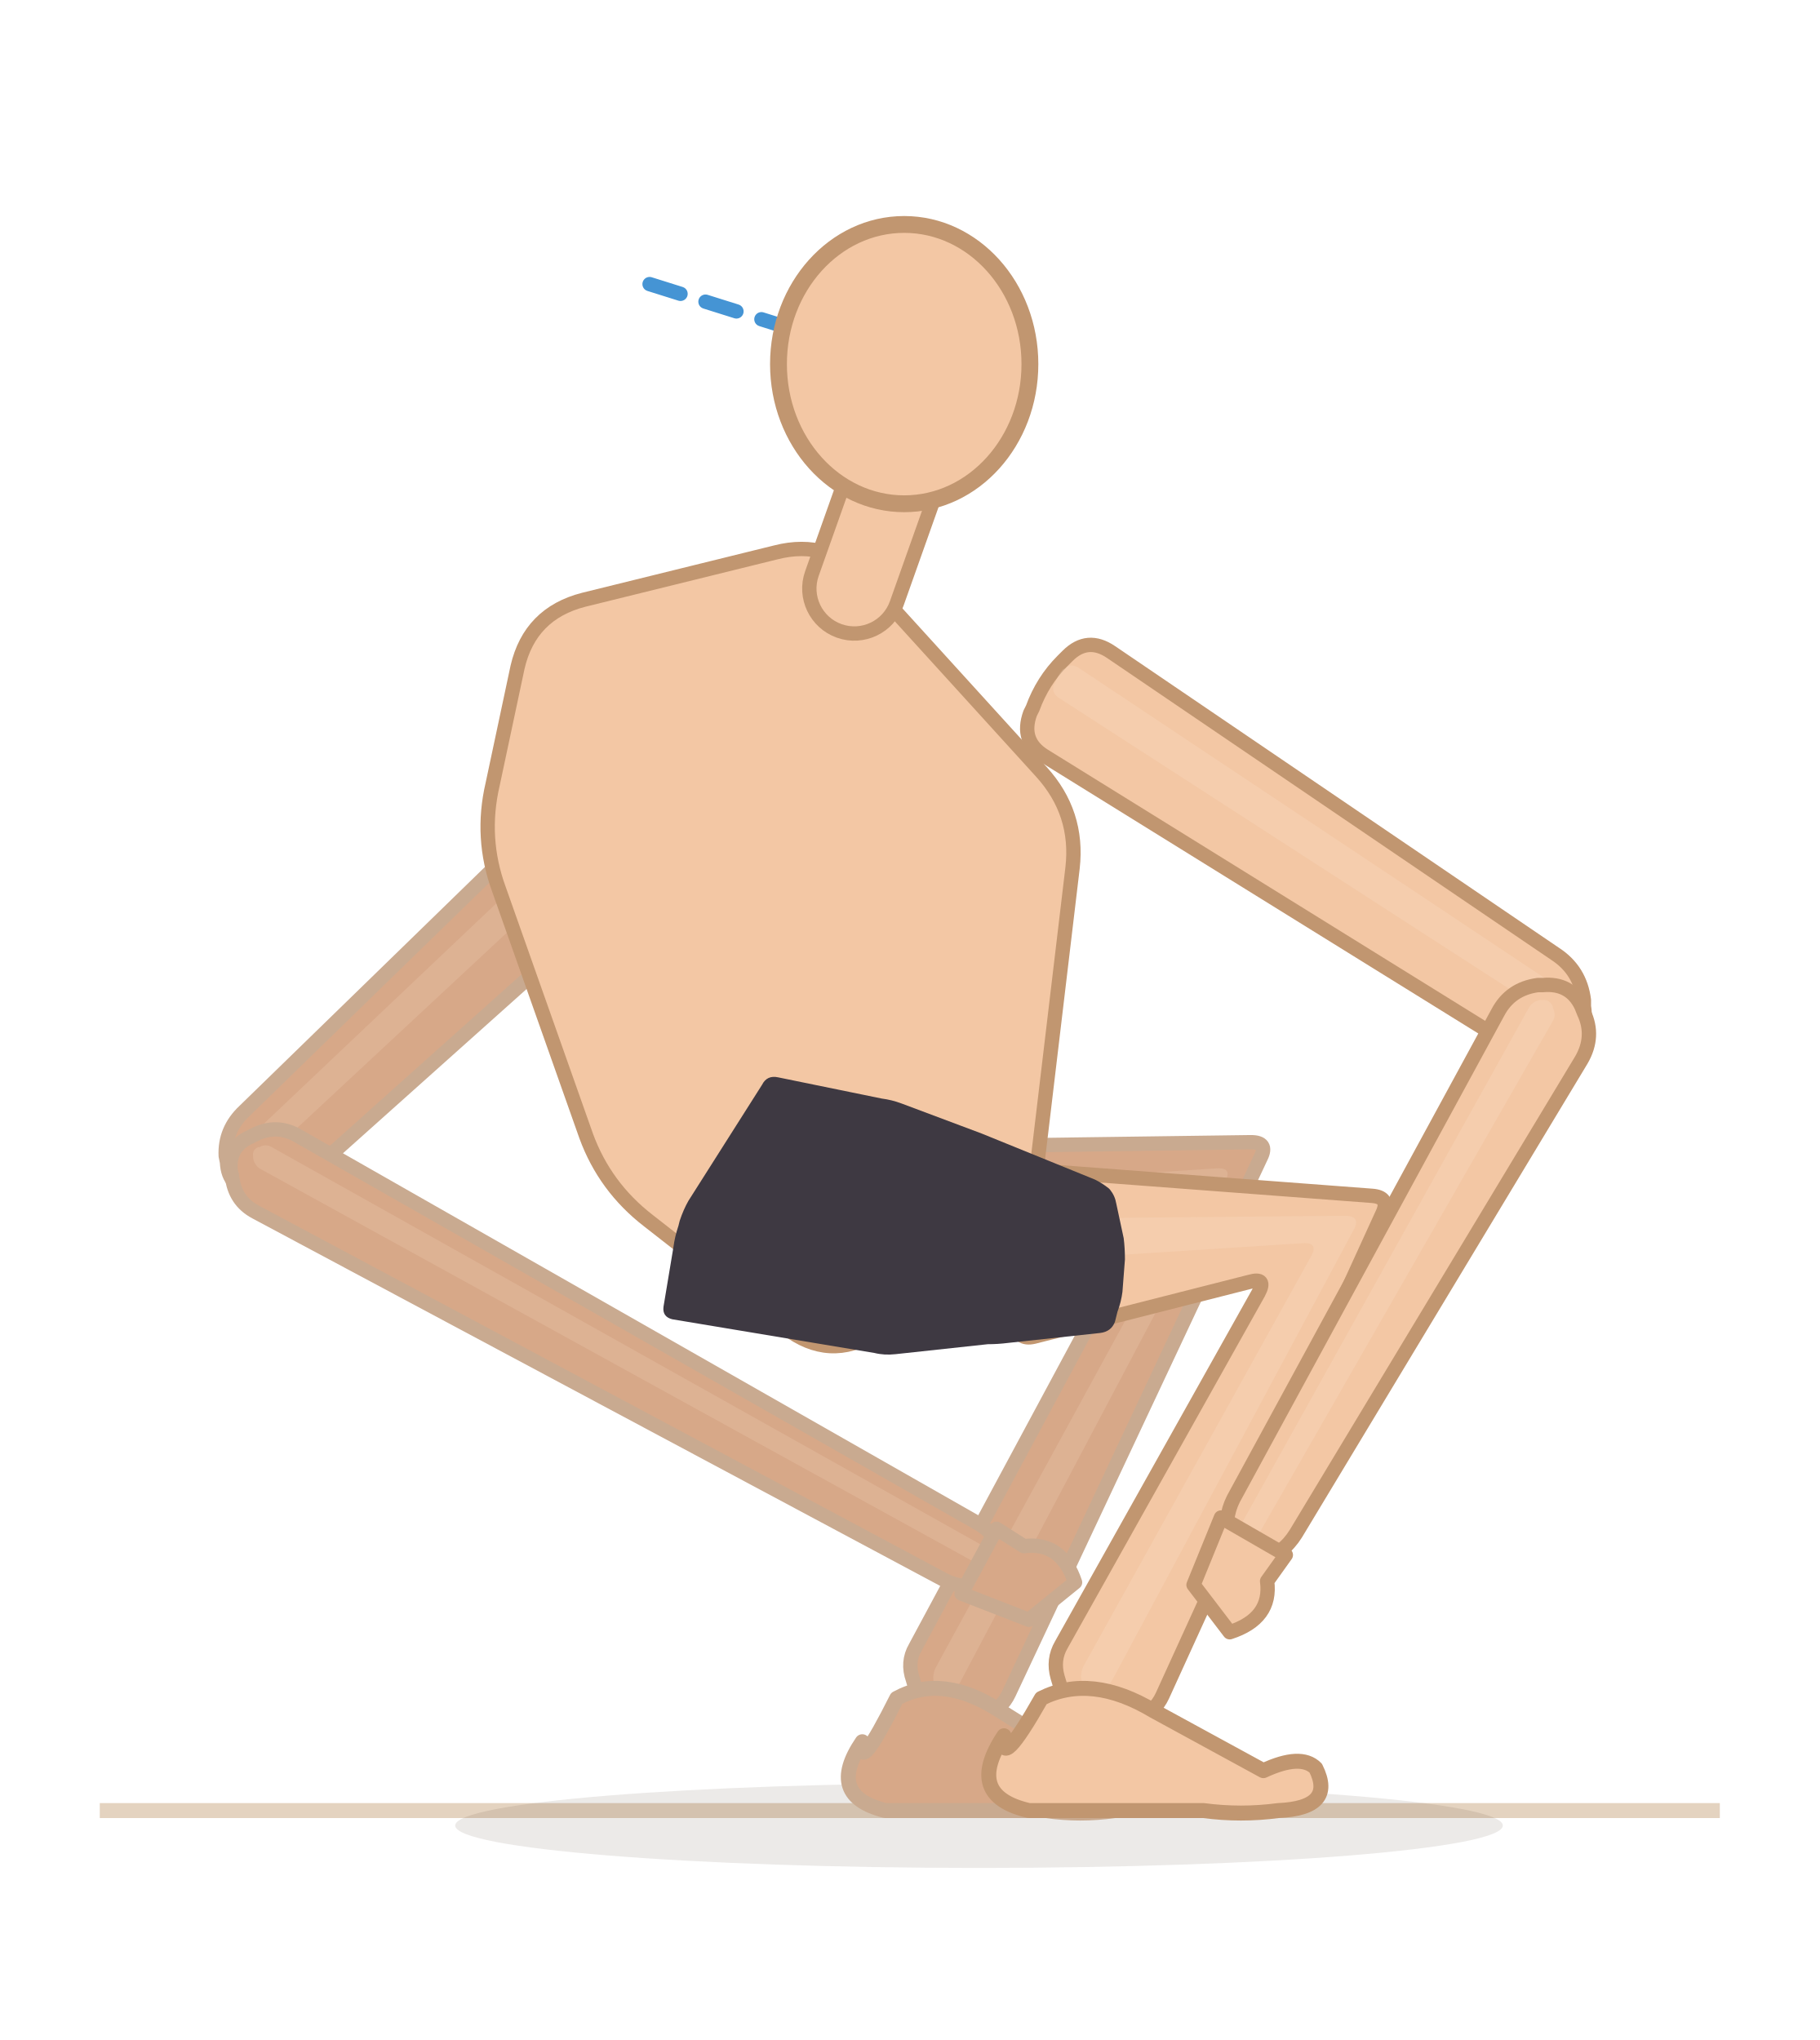
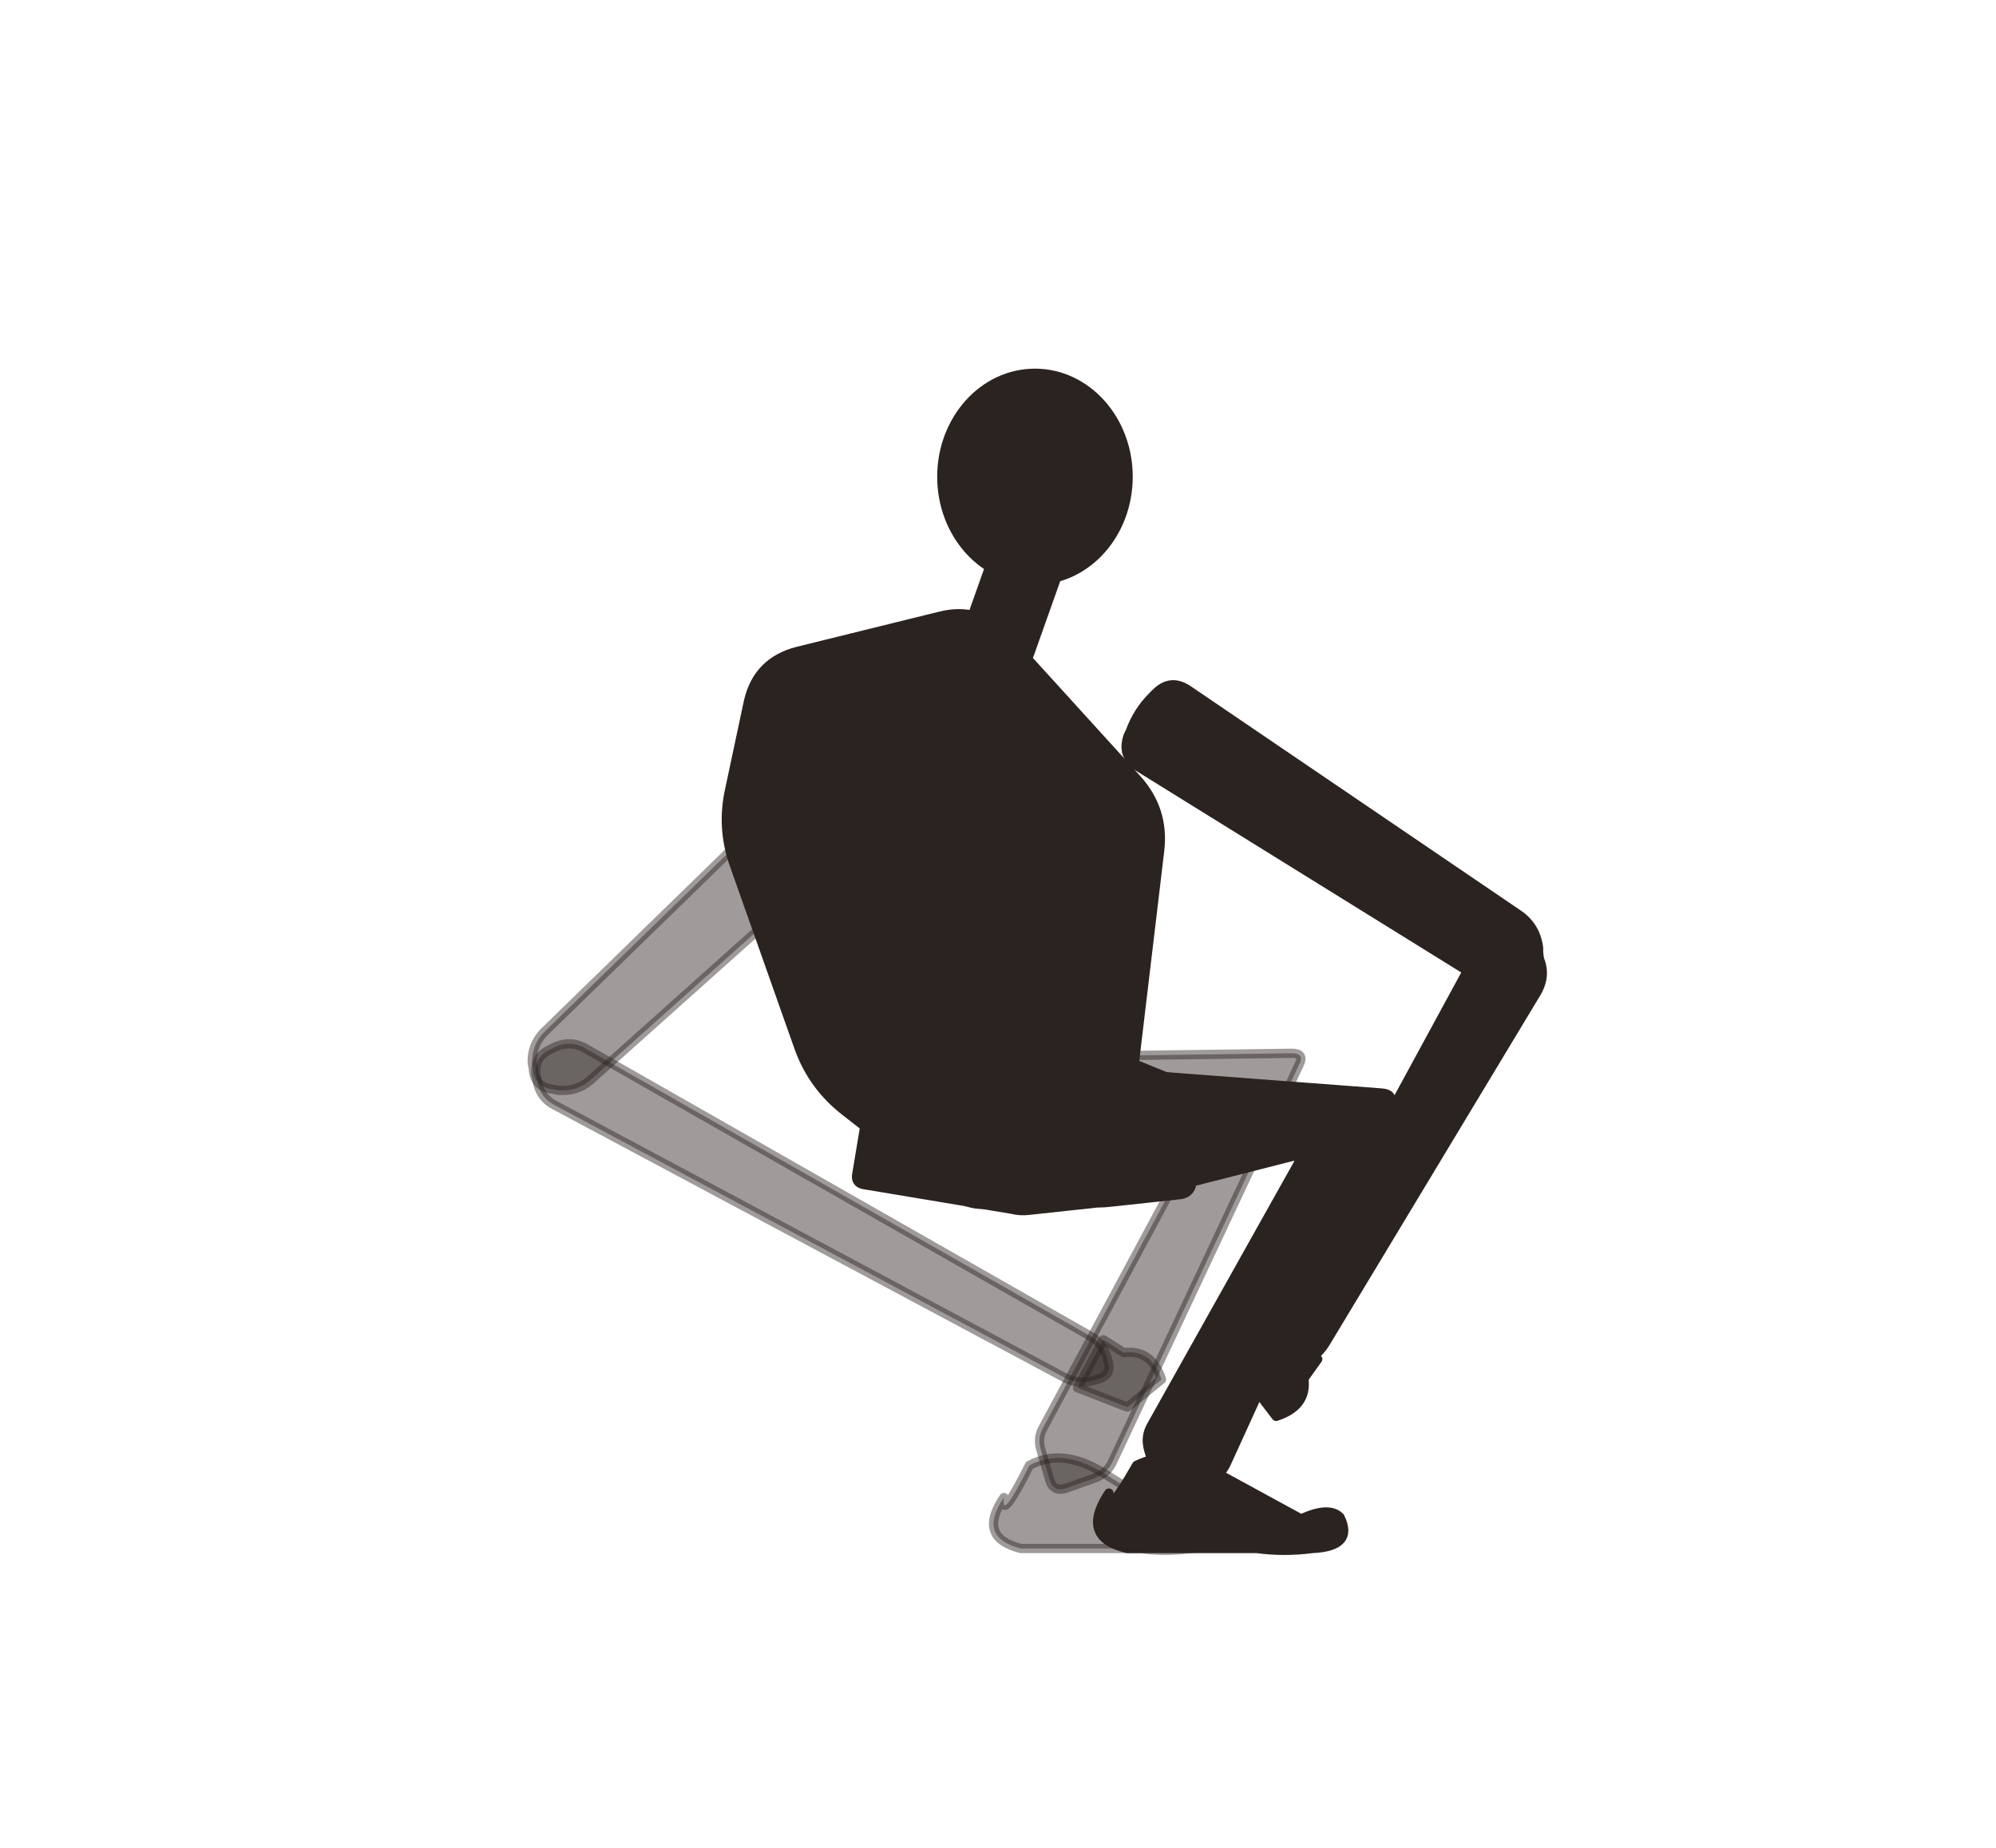
- <svg xmlns="http://www.w3.org/2000/svg" viewBox="31.5 22.8 145.9 163.6">
-   <line x1="39.5" y1="168" x2="169.4" y2="168" stroke="#e4d3c0" stroke-width="1.2" />
-   <ellipse cx="110" cy="169.2" rx="42" ry="3.4" fill="rgba(62,42,28,0.1)" />
-   <path d="M 103.6,126.7 L 121.4,122 Q 122.8,121.6 122.1,122.9 L 104.9,154.9 Q 104.2,156.1 104.7,157.5 L 105.6,160.6 Q 106,161.9 107.3,161.5 L 110.4,160.4 Q 111.8,159.9 112.4,158.6 L 132.6,115.6 Q 133.2,114.4 131.8,114.4 L 102.3,114.8 Q 100.9,114.8 101,116.2 L 102.1,125.7 Q 102.2,127.1 103.6,126.7 Z" fill="#d7a888" stroke="#c9aa90" stroke-width="1.15" stroke-linejoin="round" />
-   <path d="M 96.1,122.1 L 126,118.5 Q 127.4,118.4 126.7,119.6 L 106.6,156.4 Q 106.2,157.1 106.4,157.8 L 106.5,158 Q 106.7,158.7 107.4,158.5 L 107.6,158.4 Q 108.3,158.2 108.6,157.5 L 129.7,117.6 Q 130.4,116.4 129,116.5 L 95.8,118.7 Q 94.4,118.8 94.5,120.2 L 94.6,120.9 Q 94.7,122.3 96.1,122.1 Z" fill="#f3d4bc" opacity="0.22" />
-   <path d="M 100.64,162.48 Q 97.696,166.8 102.48,168 L 115.36,168 Q 118.12,168.4 120.88,168 Q 125.112,167.8 123.64,164.872 Q 122.536,163.768 119.776,165.056 L 111.68,160 Q 107.08,157 103.4,159 Q 100.272,165.24 100.64,162.48 Z" fill="#d7a888" stroke="#c9aa90" stroke-width="1.2" stroke-linejoin="round" />
-   <path d="M 114.4,130 L 131.7,125.6 Q 133.1,125.2 132.4,126.5 L 116.6,154.7 Q 115.9,155.9 116.3,157.3 L 117.4,161 Q 117.8,162.3 119.2,161.8 L 122.8,160.5 Q 124.1,160.1 124.7,158.8 L 142.4,120 Q 142.9,118.8 141.5,118.7 L 113.7,116.6 Q 112.3,116.5 112.4,117.9 L 113,128.9 Q 113.1,130.3 114.4,130 Z" fill="#f3c7a4" stroke="#c19670" stroke-width="1.15" stroke-linejoin="round" />
-   <path d="M 106.4,124.4 L 135.9,122.5 Q 137.3,122.4 136.6,123.6 L 118.5,156.2 Q 118,157 118.3,157.8 L 118.3,158 Q 118.5,158.8 119.3,158.5 L 119.5,158.5 Q 120.3,158.2 120.7,157.5 L 140,121.5 Q 140.7,120.3 139.3,120.3 L 106.3,120.6 Q 104.9,120.6 104.9,122 L 104.9,123.1 Q 105,124.5 106.4,124.4 Z" fill="#fbe3cf" opacity="0.22" />
-   <path d="M 112,162 Q 108.8,166.8 114,168 L 128,168 Q 131,168.4 134,168 Q 138.6,167.8 137,164.6 Q 135.8,163.4 132.8,164.8 L 124,160 Q 119,157 115,159 Q 111.6,165 112,162 Z" fill="#f3c7a4" stroke="#c19670" stroke-width="1.2" stroke-linejoin="round" />
-   <path d="M 77.5,86.2 L 51.1,111.9 Q 49.5,113.4 49.6,115.5 L 49.7,116 Q 49.8,118.1 51.9,118.3 L 52.3,118.4 Q 54.5,118.6 56,117.2 L 83.5,92.6 Q 85,91.2 84,89.5 L 83.7,89.1 Q 82.7,87.3 81,86.2 L 80.7,85.9 Q 79,84.8 77.5,86.2 Z" fill="#d7a888" stroke="#c9aa90" stroke-width="1.15" stroke-linejoin="round" />
-   <path d="M 80.1,86.9 L 51.2,114.3 Q 50.8,114.7 50.8,115.3 L 50.9,115.5 Q 50.9,116.1 51.5,116.1 L 51.6,116.1 Q 52.2,116.2 52.6,115.8 L 81.8,88.6 Q 82.2,88.3 82,87.8 L 81.9,87.7 Q 81.6,87.2 81.1,86.9 L 81,86.8 Q 80.6,86.5 80.1,86.9 Z" fill="#f3d4bc" opacity="0.22" />
-   <path d="M 52,120 L 107.2,149.5 Q 108.7,150.3 110.4,149.8 L 110.7,149.7 Q 112.4,149.3 111.9,147.7 L 111.8,147.3 Q 111.3,145.7 109.8,144.9 L 55.4,113.9 Q 53.7,112.9 51.9,113.8 L 51.5,114 Q 49.8,114.8 50,116.7 L 50.1,117.1 Q 50.3,119.1 52,120 Z" fill="#d7a888" stroke="#c9aa90" stroke-width="1.15" stroke-linejoin="round" />
-   <path d="M 52.3,116.5 L 109.5,148 Q 109.9,148.2 110.4,148.1 L 110.5,148 Q 110.9,147.9 110.8,147.5 L 110.7,147.4 Q 110.6,146.9 110.2,146.7 L 53.3,114.8 Q 52.8,114.5 52.3,114.8 L 52.2,114.8 Q 51.7,115 51.8,115.6 L 51.8,115.7 Q 51.9,116.2 52.3,116.5 Z" fill="#f3d4bc" opacity="0.22" />
-   <path d="M 108.6,150.6 L 114,152.7 L 117.7,149.7 Q 116.6,146.4 113.6,146.8 L 111.4,145.4 Z" fill="#d7a888" stroke="#c9aa90" stroke-width="1.15" stroke-linejoin="round" />
-   <path d="M 78.3,70.9 L 93.7,67.1 Q 98,66 101,69.3 L 115,84.7 Q 118,88 117.5,92.4 L 114.5,117.6 Q 114,122 110.3,124.3 L 101.7,129.7 Q 98,132 94.5,129.3 L 83.5,120.7 Q 80,118 78.5,113.9 L 71.5,94.1 Q 70,90 71,85.7 L 73,76.3 Q 74,72 78.3,70.9 Z" fill="#f3c7a4" stroke="#c19670" stroke-width="1.15" stroke-linejoin="round" />
-   <g data-shorts="inline">
-     <path d="M 84.7,127.6 L 85.5,122.8 Q 85.6,122 85.9,121.1 L 86,120.7 Q 86.3,119.8 86.7,119.1 L 92.6,109.8 Q 93,109 93.9,109.2 L 102.2,110.9 Q 103,111 103.8,111.3 L 108.6,113.1 Q 109.4,113.4 110.2,113.7 L 119.3,117.4 Q 119.9,117.7 120.4,118.1 L 120.5,118.2 Q 120.9,118.7 121,119.3 L 121.6,122.1 Q 121.7,122.9 121.7,123.8 L 121.5,126.4 Q 121.4,127.2 121.1,128 L 120.9,128.8 Q 120.6,129.6 119.7,129.7 L 112.3,130.5 Q 111.5,130.6 110.7,130.6 L 103.3,131.4 Q 102.4,131.5 101.6,131.3 L 85.4,128.6 Q 84.6,128.4 84.7,127.6 Z" fill="#3e3942" fill-rule="nonzero" />
-   </g>
-   <path d="M 115.2,83.4 L 151.8,106.1 Q 153.8,107.4 156.1,106.7 L 156.6,106.5 Q 158.9,105.9 158.5,103.5 L 158.5,103 Q 158.2,100.6 156.2,99.3 L 120.6,75.1 Q 118.7,73.8 117.1,75.4 L 116.7,75.8 Q 115.1,77.4 114.3,79.6 L 114.1,80 Q 113.3,82.2 115.2,83.4 Z" fill="#f3c7a4" stroke="#c19670" stroke-width="1.15" stroke-linejoin="round" />
-   <path d="M 116.3,78.7 L 155.3,103.9 Q 155.8,104.3 156.5,104.1 L 156.6,104 Q 157.2,103.9 157.2,103.2 L 157.1,103 Q 157.1,102.4 156.5,102 L 117.9,76.3 Q 117.3,76 116.9,76.4 L 116.7,76.5 Q 116.3,77 116.1,77.6 L 116,77.7 Q 115.8,78.3 116.3,78.7 Z" fill="#fbe3cf" opacity="0.22" />
-   <path d="M 151.6,104 L 130.4,143 Q 129.6,144.6 130,146.4 L 130.1,146.8 Q 130.5,148.6 132.3,148 L 132.7,147.9 Q 134.4,147.4 135.4,145.8 L 158.3,107.8 Q 159.4,105.9 158.5,104 L 158.3,103.5 Q 157.4,101.6 155.2,101.8 L 154.8,101.8 Q 152.6,102.1 151.6,104 Z" fill="#f3c7a4" stroke="#c19670" stroke-width="1.15" stroke-linejoin="round" />
-   <path d="M 154.1,103.6 L 131.1,144.9 Q 130.8,145.3 131,145.8 L 131,145.9 Q 131.1,146.4 131.6,146.3 L 131.7,146.3 Q 132.2,146.1 132.5,145.7 L 156,104.7 Q 156.3,104.2 156,103.6 L 156,103.5 Q 155.7,102.9 155.1,103 L 155,103 Q 154.4,103.1 154.1,103.6 Z" fill="#fbe3cf" opacity="0.22" />
-   <path d="M 129.4,144.5 L 127.2,149.9 L 130.1,153.7 Q 133.5,152.6 133.1,149.6 L 134.6,147.5 Z" fill="#f3c7a4" stroke="#c19670" stroke-width="1.15" stroke-linejoin="round" />
-   <line x1="104" y1="52" x2="83" y2="45.4" stroke="#2481cc" stroke-width="1.15" stroke-dasharray="2.6 2.1" stroke-linecap="round" opacity="0.85" />
-   <path d="M 103.4,71.2 L 106.7,61.9 A 3.6 3.6 0 0 0 99.9,59.5 L 96.6,68.8 A 3.6 3.6 0 0 0 103.4,71.2 Z" fill="#f3c7a4" stroke="#c19670" stroke-width="1.15" />
-   <ellipse cx="104" cy="52" rx="10.08" ry="11.2" fill="#f3c7a4" stroke="#c19670" stroke-width="1.35" />
+ <svg xmlns="http://www.w3.org/2000/svg" viewBox="-8 0 216 200">
+   <path d="M 103.6 126.3 L 121.4 121.6 Q 122.8 121.2 122.1 122.5 L 104.9 154.5 Q 104.2 155.7 104.7 157.1 L 105.6 160.2 Q 106 161.5 107.3 161.1 L 110.4 160 Q 111.8 159.5 112.4 158.2 L 132.6 115.2 Q 133.2 114 131.8 114 L 102.3 114.4 Q 100.9 114.4 101 115.8 L 102.1 125.3 Q 102.2 126.7 103.6 126.3 Z" fill="#2b2320" stroke="#2b2320" stroke-width="1" stroke-linejoin="round" fill-opacity="0.45" stroke-opacity="0.45" />
+   <path d="M 100.64 162.08 Q 97.696 166.4 102.48 167.6 L 115.36 167.6 Q 118.12 168 120.88 167.6 Q 125.112 167.4 123.64 164.47 Q 122.536 163.37 119.776 164.66 L 111.68 159.6 Q 107.08 156.6 103.4 158.6 Q 100.272 164.84 100.64 162.08 Z" fill="#2b2320" stroke="#2b2320" stroke-width="1" stroke-linejoin="round" fill-opacity="0.45" stroke-opacity="0.45" />
+   <path d="M 114.4 129.6 L 131.7 125.2 Q 133.1 124.8 132.4 126.1 L 116.6 154.3 Q 115.9 155.5 116.3 156.9 L 117.4 160.6 Q 117.8 161.9 119.2 161.4 L 122.8 160.1 Q 124.1 159.7 124.7 158.4 L 142.4 119.6 Q 142.9 118.4 141.5 118.3 L 113.7 116.2 Q 112.3 116.1 112.4 117.5 L 113 128.5 Q 113.1 129.9 114.4 129.6 Z" fill="#2b2320" stroke="#2b2320" stroke-width="1" stroke-linejoin="round" />
+   <path d="M 112 161.6 Q 108.8 166.4 114 167.6 L 128 167.6 Q 131 168 134 167.6 Q 138.6 167.4 137 164.2 Q 135.8 163 132.8 164.4 L 124 159.6 Q 119 156.6 115 158.6 Q 111.6 164.6 112 161.6 Z" fill="#2b2320" stroke="#2b2320" stroke-width="1" stroke-linejoin="round" />
+   <path d="M 77.5 85.8 L 51.1 111.5 Q 49.5 113 49.6 115.1 L 49.7 115.6 Q 49.8 117.7 51.9 117.9 L 52.3 118 Q 54.5 118.2 56 116.8 L 83.5 92.2 Q 85 90.8 84 89.1 L 83.7 88.7 Q 82.7 86.9 81 85.8 L 80.7 85.5 Q 79 84.4 77.5 85.8 Z" fill="#2b2320" stroke="#2b2320" stroke-width="1" stroke-linejoin="round" fill-opacity="0.45" stroke-opacity="0.45" />
+   <path d="M 52 119.6 L 107.2 149.1 Q 108.7 149.9 110.4 149.4 L 110.7 149.3 Q 112.4 148.9 111.9 147.3 L 111.8 146.9 Q 111.3 145.3 109.8 144.5 L 55.4 113.5 Q 53.7 112.5 51.9 113.4 L 51.5 113.6 Q 49.8 114.4 50 116.3 L 50.1 116.7 Q 50.3 118.7 52 119.6 Z" fill="#2b2320" stroke="#2b2320" stroke-width="1" stroke-linejoin="round" fill-opacity="0.45" stroke-opacity="0.45" />
+   <path d="M 108.6 150.2 L 114 152.3 L 117.7 149.3 Q 116.6 146 113.6 146.4 L 111.4 145 Z" fill="#2b2320" stroke="#2b2320" stroke-width="1" stroke-linejoin="round" fill-opacity="0.45" stroke-opacity="0.45" />
+   <path d="M 78.3 70.5 L 93.7 66.7 Q 98 65.6 101 68.9 L 115 84.3 Q 118 87.6 117.5 92 L 114.5 117.2 Q 114 121.6 110.3 123.9 L 101.7 129.3 Q 98 131.6 94.5 128.9 L 83.5 120.3 Q 80 117.6 78.5 113.5 L 71.5 93.7 Q 70 89.6 71 85.3 L 73 75.9 Q 74 71.6 78.3 70.5 Z" fill="#2b2320" stroke="#2b2320" stroke-width="1" stroke-linejoin="round" />
+   <path d="M 84.7 127.2 L 85.5 122.4 Q 85.6 121.6 85.9 120.7 L 86 120.3 Q 86.3 119.4 86.7 118.7 L 92.6 109.4 Q 93 108.6 93.9 108.8 L 102.2 110.5 Q 103 110.6 103.8 110.9 L 108.6 112.7 Q 109.4 113 110.2 113.3 L 119.3 117 Q 119.9 117.3 120.4 117.7 L 120.5 117.8 Q 120.9 118.3 121 118.9 L 121.6 121.7 Q 121.7 122.5 121.7 123.4 L 121.5 126 Q 121.4 126.8 121.1 127.6 L 120.9 128.4 Q 120.6 129.2 119.7 129.3 L 112.3 130.1 Q 111.5 130.2 110.7 130.2 L 103.3 131 Q 102.4 131.1 101.6 130.9 L 85.4 128.2 Q 84.6 128 84.7 127.2 Z" fill="#2b2320" stroke="#2b2320" stroke-width="1" stroke-linejoin="round" />
+   <path d="M 115.2 83 L 151.8 105.7 Q 153.8 107 156.1 106.3 L 156.6 106.1 Q 158.9 105.5 158.5 103.1 L 158.5 102.6 Q 158.2 100.2 156.2 98.9 L 120.6 74.7 Q 118.7 73.4 117.1 75 L 116.7 75.4 Q 115.1 77 114.3 79.2 L 114.1 79.6 Q 113.3 81.8 115.2 83 Z" fill="#2b2320" stroke="#2b2320" stroke-width="1" stroke-linejoin="round" />
+   <path d="M 151.6 103.6 L 130.4 142.6 Q 129.6 144.2 130 146 L 130.1 146.4 Q 130.5 148.2 132.3 147.6 L 132.7 147.5 Q 134.4 147 135.4 145.4 L 158.3 107.4 Q 159.4 105.5 158.5 103.6 L 158.3 103.1 Q 157.4 101.2 155.2 101.4 L 154.8 101.4 Q 152.6 101.7 151.6 103.6 Z" fill="#2b2320" stroke="#2b2320" stroke-width="1" stroke-linejoin="round" />
+   <path d="M 129.4 144.1 L 127.2 149.5 L 130.1 153.3 Q 133.5 152.2 133.1 149.2 L 134.6 147.1 Z" fill="#2b2320" stroke="#2b2320" stroke-width="1" stroke-linejoin="round" />
+   <path d="M 103.4 70.8 L 106.7 61.5 A 3.6 3.6 0 0 0 99.9 59.1 L 96.6 68.4 A 3.6 3.6 0 0 0 103.4 70.8 Z" fill="#2b2320" stroke="#2b2320" stroke-width="1" stroke-linejoin="round" />
+   <ellipse cx="104" cy="51.6" rx="10.08" ry="11.2" fill="#2b2320" stroke="#2b2320" stroke-width="1" stroke-linejoin="round" />
</svg>
